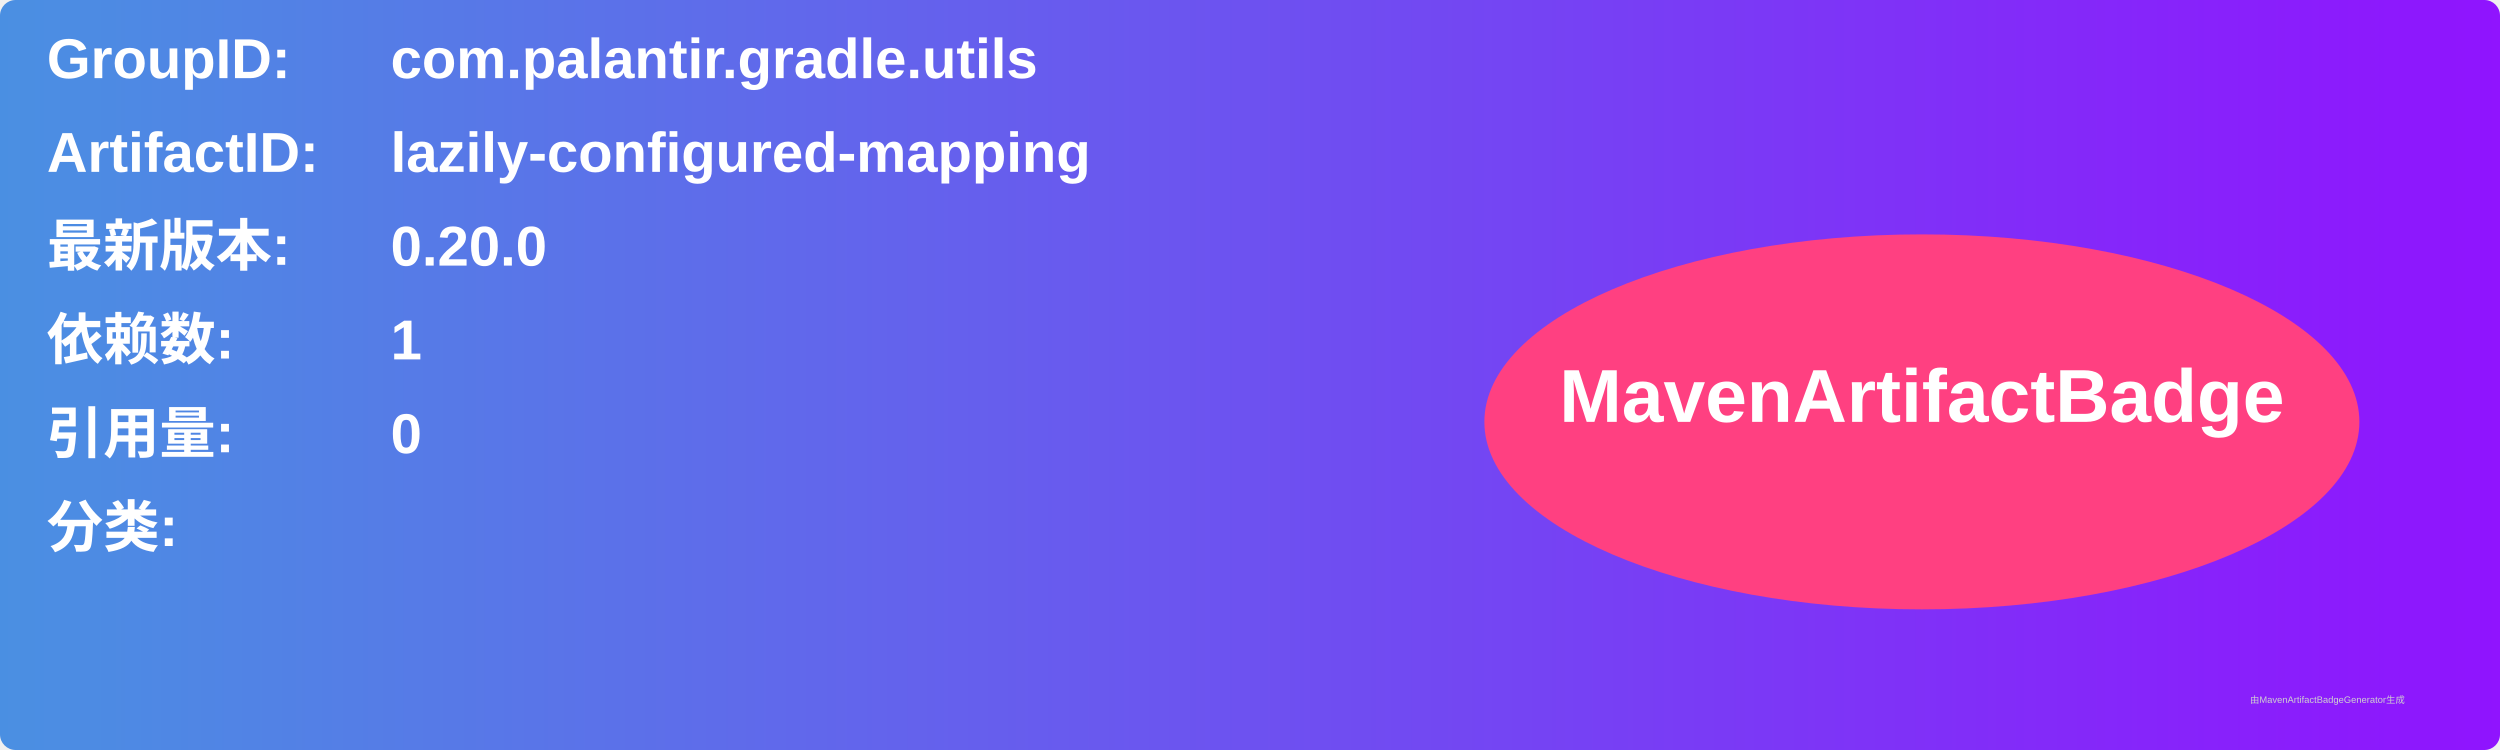
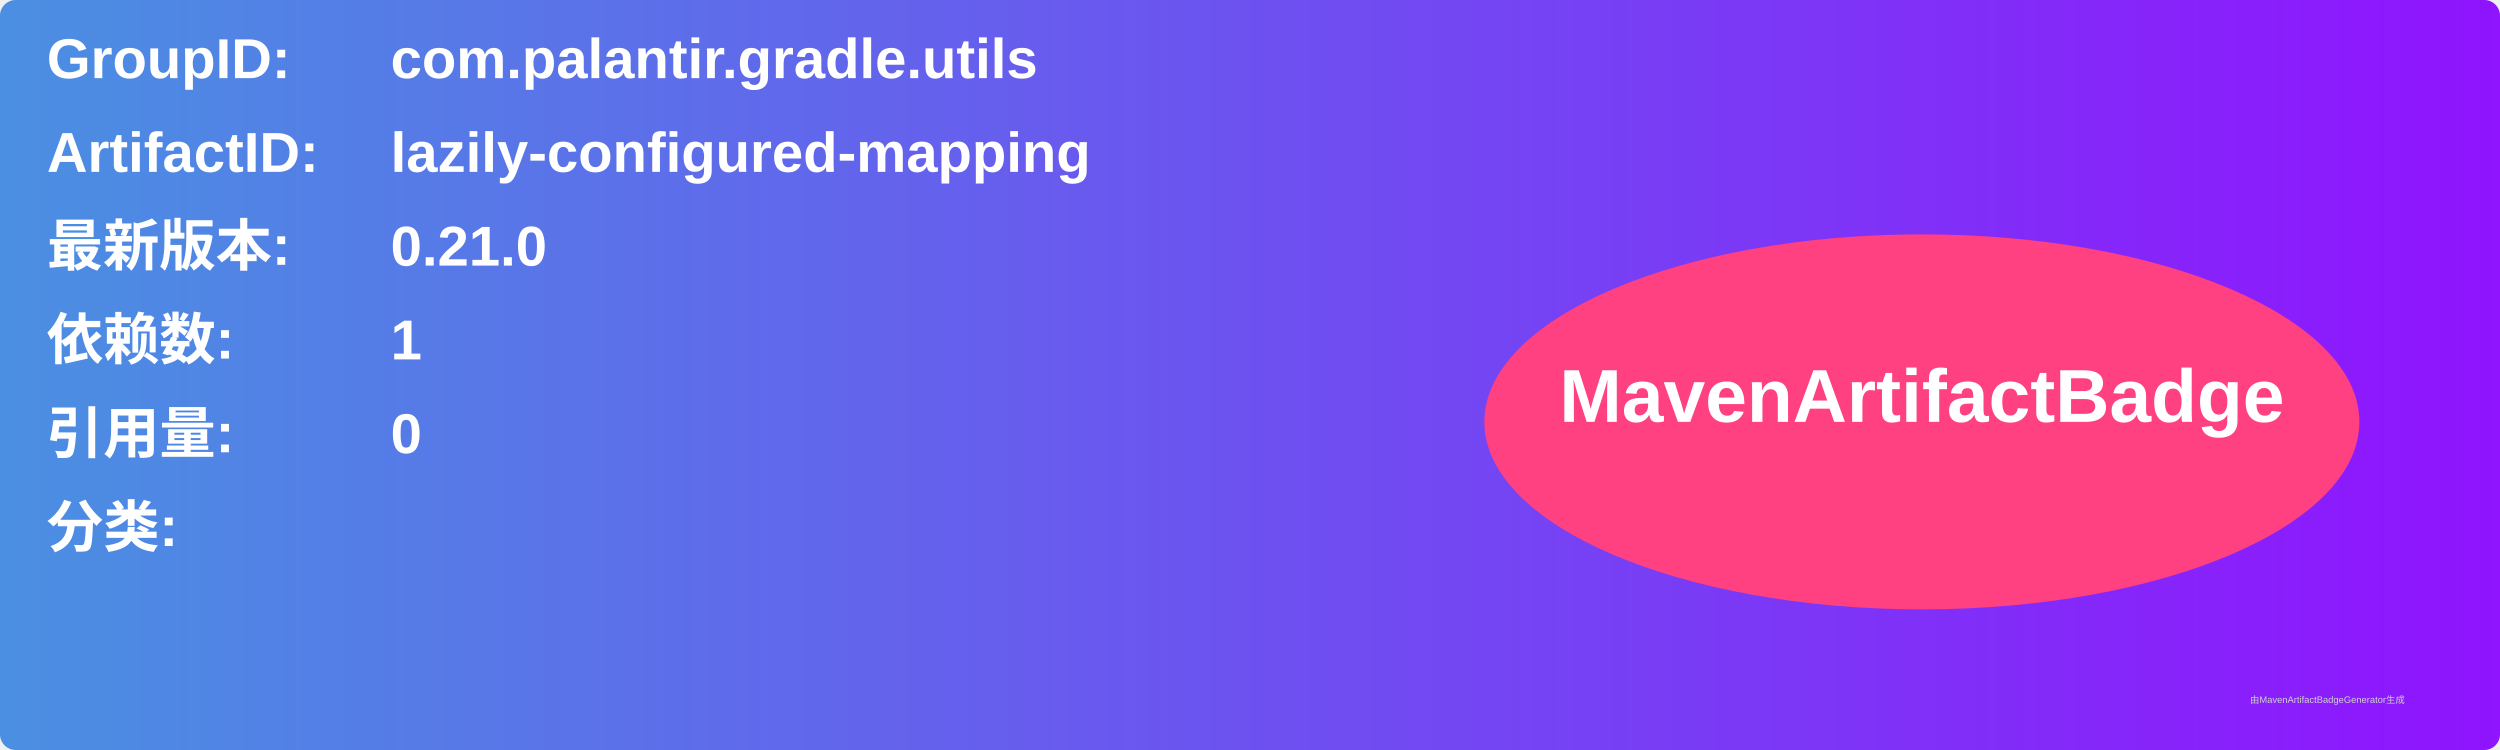
<svg xmlns="http://www.w3.org/2000/svg" width="800" height="240" viewBox="0 0 800 240">
  <linearGradient id="grad" x1="0%" y1="0%" x2="100%" y2="0%">
    <stop offset="0%" stop-color="#4a90e2" />
    <stop offset="100%" stop-color="#9013fe" />
  </linearGradient>
  <rect width="100%" height="100%" rx="5" ry="5" fill="url(#grad)" />
  <g transform="translate(15, 15)">
    <text x="0" y="10" font-family="Arial" font-size="18" fill="white" font-weight="bold" width="260">GroupID:</text>
    <text x="110" y="10" font-family="Arial" font-size="18" fill="white" font-weight="bold" width="460">com.palantir.gradle.utils</text>
    <text x="0" y="40" font-family="Arial" font-size="18" fill="white" font-weight="bold" width="260">ArtifactID:</text>
    <text x="110" y="40" font-family="Arial" font-size="18" fill="white" font-weight="bold" width="460">lazily-configured-mapping</text>
    <text x="0" y="70" font-family="Arial" font-size="18" fill="white" font-weight="bold">最新版本:</text>
    <text x="110" y="70" font-family="Arial" font-size="18" fill="white" font-weight="bold">
-       <tspan font-weight="bold">0.20.0</tspan>
+       <tspan font-weight="bold">0.21.0</tspan>
    </text>
    <text x="0" y="100" font-family="Arial" font-size="18" fill="white" font-weight="bold">依赖数: </text>
    <text x="110" y="100" font-family="Arial" font-size="18" fill="white">
      <tspan font-weight="bold">1</tspan>
    </text>
    <text x="0" y="130" font-family="Arial" font-size="18" fill="white" font-weight="bold">引用量: </text>
    <text x="110" y="130" font-family="Arial" font-size="18" fill="white">
      <tspan font-weight="bold">0</tspan>
    </text>
    <text x="0" y="160" font-family="Arial" font-size="18" fill="white" font-weight="bold">分类:</text>
    <text x="10" y="190" font-family="Arial" font-size="10" fill="white">
      <tspan font-weight="bold" />
    </text>
    <ellipse cx="600" cy="120" rx="140" ry="60" fill="#ff4081" />
    <text x="600" y="120" text-anchor="middle" font-family="Arial" font-size="24" fill="white" font-weight="bold">MavenArtifactBadge</text>
  </g>
  <text x="720" y="225" font-family="Arial" font-size="3" fill="#d0d0d0">由MavenArtifactBadgeGenerator生成</text>
</svg>
